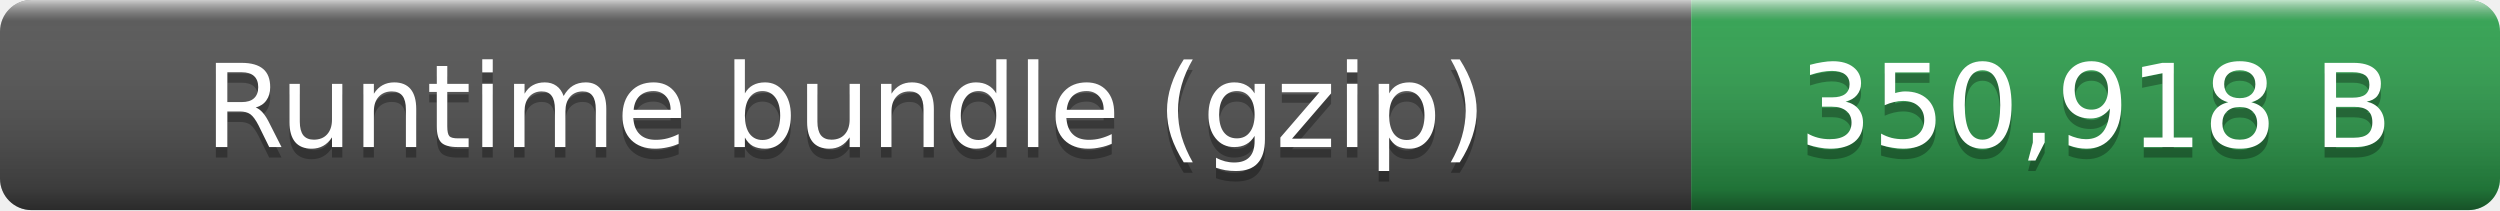
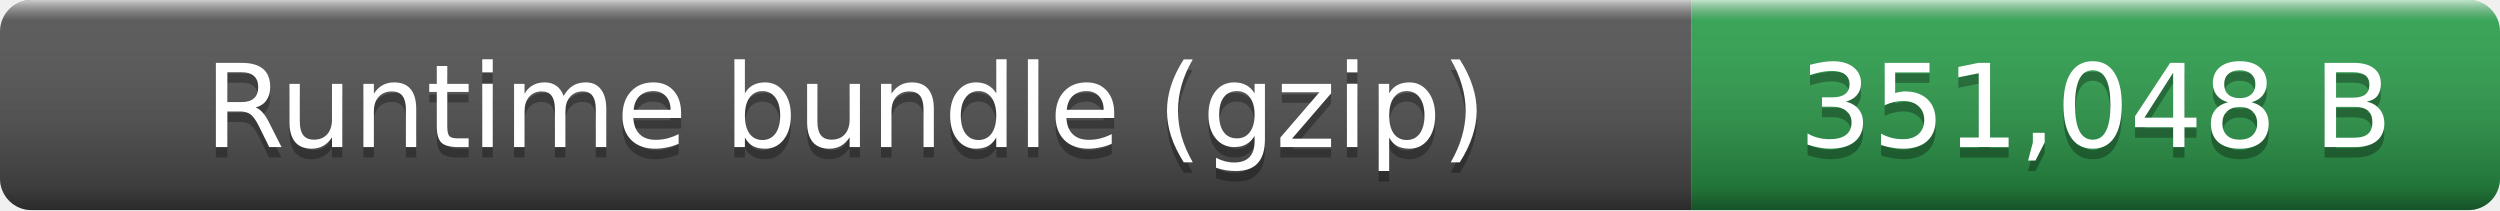
- <svg xmlns="http://www.w3.org/2000/svg" width="238" height="20" role="img" aria-label="Runtime bundle (gzip): 350,918 B">
+ <svg xmlns="http://www.w3.org/2000/svg" width="238" height="20" role="img" aria-label="Runtime bundle (gzip): 351,048 B">
  <linearGradient id="smooth" x2="0" y2="100%">
    <stop offset="0" stop-color="#fff" stop-opacity=".7" />
    <stop offset=".1" stop-color="#aaa" stop-opacity=".1" />
    <stop offset=".9" stop-opacity=".3" />
    <stop offset="1" stop-opacity=".5" />
  </linearGradient>
  <clipPath id="round">
    <rect width="238" height="20" rx="3" fill="#fff" />
  </clipPath>
  <g clip-path="url(#round)">
    <rect width="161" height="20" fill="#555" />
    <rect x="161" width="77" height="20" fill="#2ea44f" />
    <rect width="238" height="20" fill="url(#smooth)" />
  </g>
  <g fill="#fff" text-anchor="middle" font-family="Verdana,Geneva,DejaVu Sans,sans-serif" font-size="11">
    <text x="80.5" y="15" fill="#010101" fill-opacity=".3">Runtime bundle (gzip)</text>
    <text x="80.5" y="14">Runtime bundle (gzip)</text>
-     <text x="199.5" y="15" fill="#010101" fill-opacity=".3">350,918 B</text>
-     <text x="199.5" y="14">350,918 B</text>
+     <text x="199.5" y="15" fill="#010101" fill-opacity=".3">351,048 B</text>
+     <text x="199.5" y="14">351,048 B</text>
  </g>
</svg>
